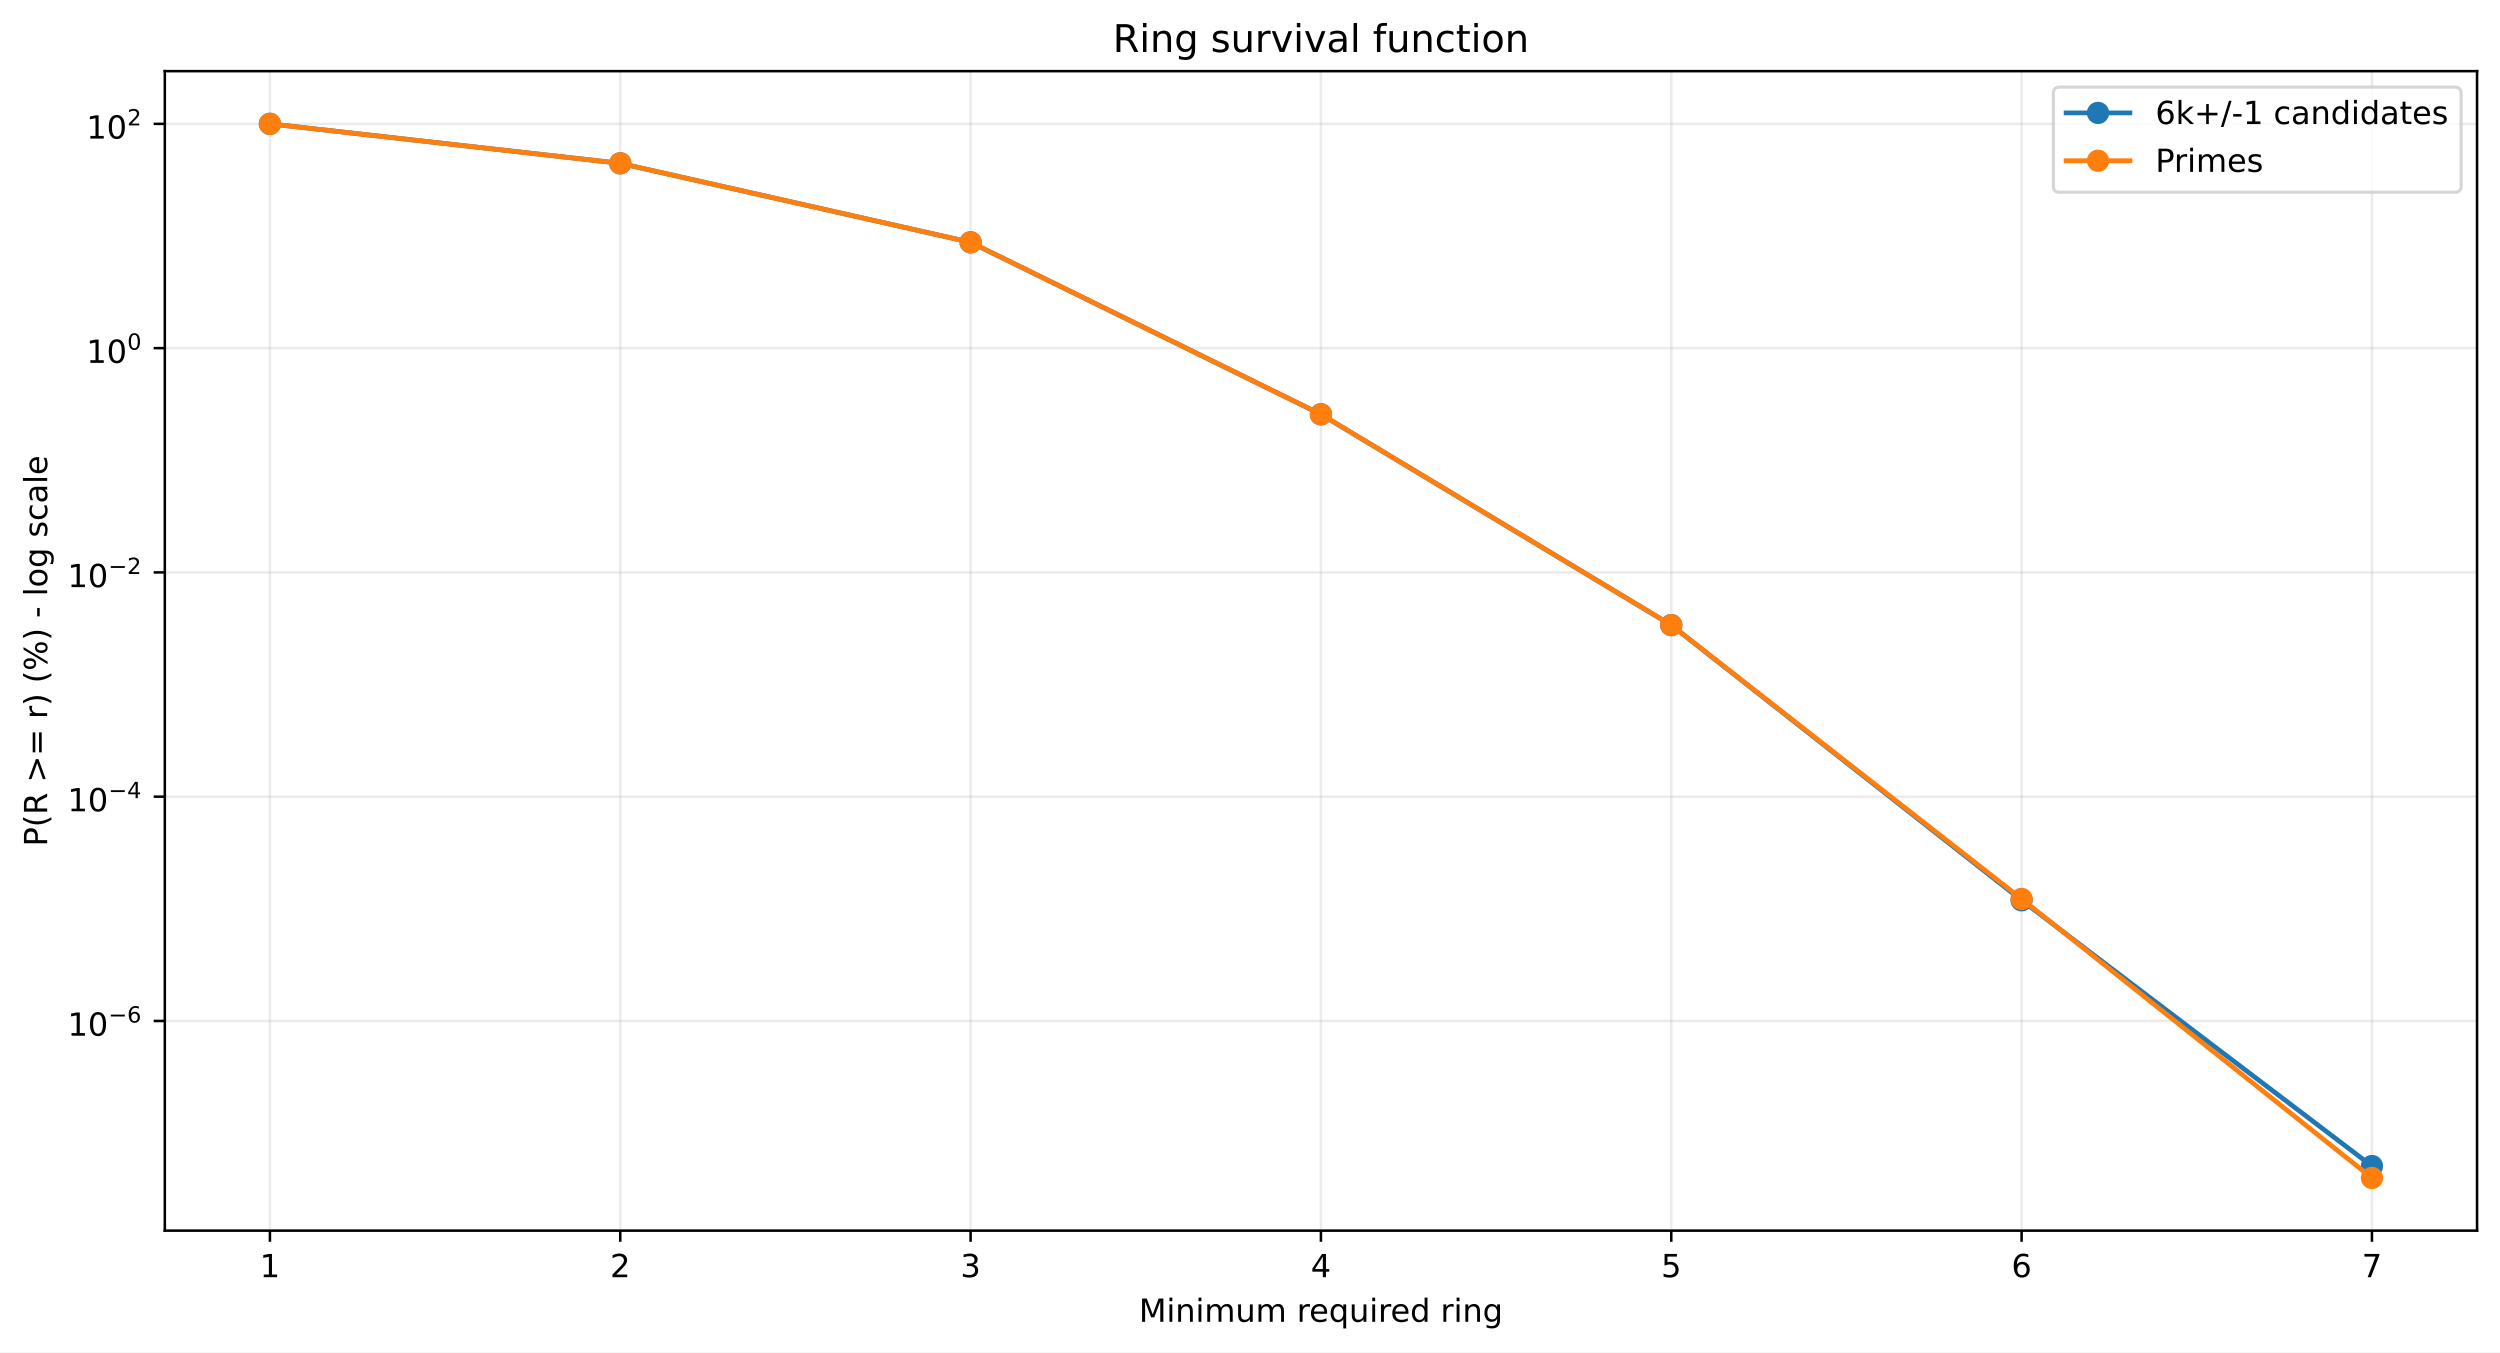
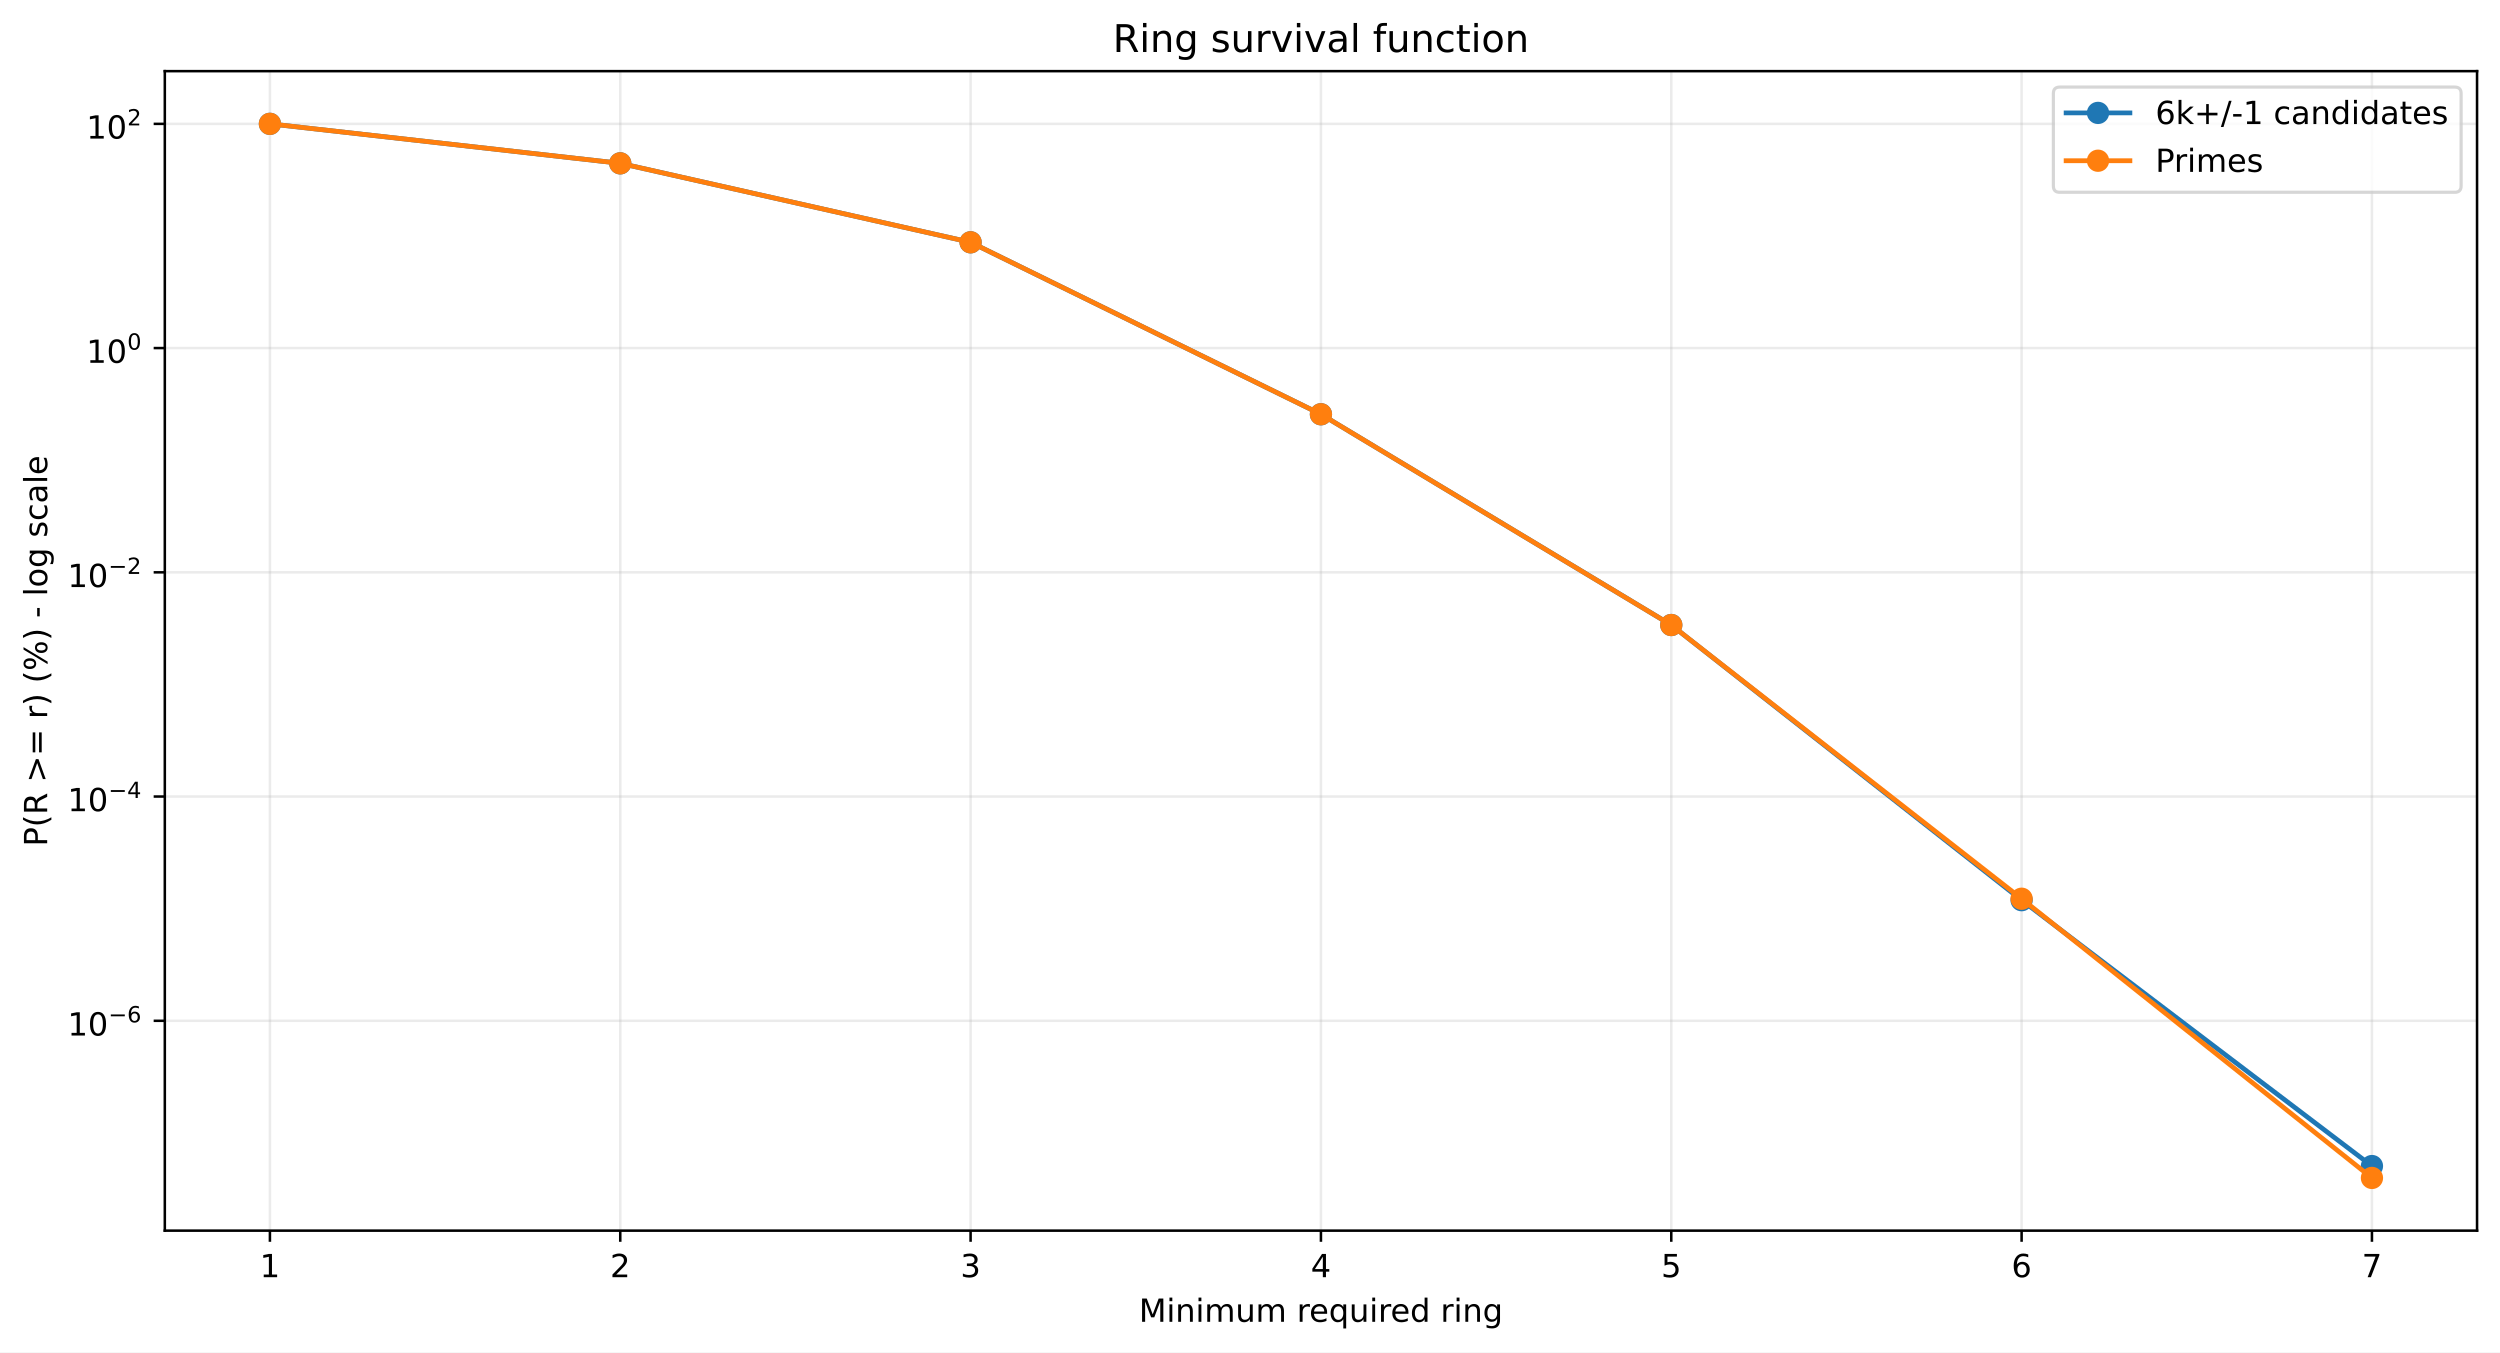
<svg xmlns="http://www.w3.org/2000/svg" xmlns:xlink="http://www.w3.org/1999/xlink" width="784.218pt" height="424.237pt" viewBox="0 0 784.218 424.237" version="1.1">
  <defs>
    <style type="text/css">*{stroke-linejoin: round; stroke-linecap: butt}</style>
  </defs>
  <g id="figure_1">
    <g id="patch_1">
      <path d="M 0 424.237  L 784.218 424.237  L 784.218 0  L 0 0  z " style="fill: #ffffff" />
    </g>
    <g id="axes_1">
      <g id="patch_2">
        <path d="M 51.701 386.036  L 777.018 386.036  L 777.018 22.318  L 51.701 22.318  z " style="fill: #ffffff" />
      </g>
      <g id="matplotlib.axis_1">
        <g id="xtick_1">
          <g id="line2d_1">
-             <path d="M 84.67 386.036  L 84.67 22.318  " clip-path="url(#pb87c932f4b)" style="fill: none; stroke: #b0b0b0; stroke-opacity: 0.25; stroke-width: 0.8; stroke-linecap: square" />
+             <path d="M 84.67 386.036  L 84.67 22.318  " clip-path="url(#p9a7260664f)" style="fill: none; stroke: #b0b0b0; stroke-opacity: 0.25; stroke-width: 0.8; stroke-linecap: square" />
          </g>
          <g id="line2d_2">
            <defs>
-               <path id="m9e18ef03e2" d="M 0 0  L 0 3.5  " style="stroke: #000000; stroke-width: 0.8" />
+               <path id="mde770dd357" d="M 0 0  L 0 3.5  " style="stroke: #000000; stroke-width: 0.8" />
            </defs>
            <g>
-               <use xlink:href="#m9e18ef03e2" x="84.67" y="386.036" style="stroke: #000000; stroke-width: 0.8" />
+               <use xlink:href="#mde770dd357" x="84.67" y="386.036" style="stroke: #000000; stroke-width: 0.8" />
            </g>
          </g>
          <g id="text_1">
            <g transform="translate(81.48852 400.6334) scale(0.1 -0.1)">
              <defs>
                <path id="DejaVuSans-14" d="M 794 531  L 1825 531  L 1825 4091  L 703 3866  L 703 4441  L 1819 4666  L 2450 4666  L 2450 531  L 3481 531  L 3481 0  L 794 0  L 794 531  z " transform="scale(0.015625)" />
              </defs>
              <use xlink:href="#DejaVuSans-14" />
            </g>
          </g>
        </g>
        <g id="xtick_2">
          <g id="line2d_3">
-             <path d="M 194.566 386.036  L 194.566 22.318  " clip-path="url(#pb87c932f4b)" style="fill: none; stroke: #b0b0b0; stroke-opacity: 0.25; stroke-width: 0.8; stroke-linecap: square" />
+             <path d="M 194.566 386.036  L 194.566 22.318  " clip-path="url(#p9a7260664f)" style="fill: none; stroke: #b0b0b0; stroke-opacity: 0.25; stroke-width: 0.8; stroke-linecap: square" />
          </g>
          <g id="line2d_4">
            <g>
-               <use xlink:href="#m9e18ef03e2" x="194.566" y="386.036" style="stroke: #000000; stroke-width: 0.8" />
+               <use xlink:href="#mde770dd357" x="194.566" y="386.036" style="stroke: #000000; stroke-width: 0.8" />
            </g>
          </g>
          <g id="text_2">
            <g transform="translate(191.3851 400.6334) scale(0.1 -0.1)">
              <defs>
                <path id="DejaVuSans-15" d="M 1228 531  L 3431 531  L 3431 0  L 469 0  L 469 531  Q 828 903 1448 1529  Q 2069 2156 2228 2338  Q 2531 2678 2651 2914  Q 2772 3150 2772 3378  Q 2772 3750 2511 3984  Q 2250 4219 1831 4219  Q 1534 4219 1204 4116  Q 875 4013 500 3803  L 500 4441  Q 881 4594 1212 4672  Q 1544 4750 1819 4750  Q 2544 4750 2975 4387  Q 3406 4025 3406 3419  Q 3406 3131 3298 2873  Q 3191 2616 2906 2266  Q 2828 2175 2409 1742  Q 1991 1309 1228 531  z " transform="scale(0.015625)" />
              </defs>
              <use xlink:href="#DejaVuSans-15" />
            </g>
          </g>
        </g>
        <g id="xtick_3">
          <g id="line2d_5">
-             <path d="M 304.463 386.036  L 304.463 22.318  " clip-path="url(#pb87c932f4b)" style="fill: none; stroke: #b0b0b0; stroke-opacity: 0.25; stroke-width: 0.8; stroke-linecap: square" />
+             <path d="M 304.463 386.036  L 304.463 22.318  " clip-path="url(#p9a7260664f)" style="fill: none; stroke: #b0b0b0; stroke-opacity: 0.25; stroke-width: 0.8; stroke-linecap: square" />
          </g>
          <g id="line2d_6">
            <g>
-               <use xlink:href="#m9e18ef03e2" x="304.463" y="386.036" style="stroke: #000000; stroke-width: 0.8" />
+               <use xlink:href="#mde770dd357" x="304.463" y="386.036" style="stroke: #000000; stroke-width: 0.8" />
            </g>
          </g>
          <g id="text_3">
            <g transform="translate(301.2817 400.6334) scale(0.1 -0.1)">
              <defs>
                <path id="DejaVuSans-16" d="M 2597 2516  Q 3050 2419 3304 2112  Q 3559 1806 3559 1356  Q 3559 666 3084 287  Q 2609 -91 1734 -91  Q 1441 -91 1130 -33  Q 819 25 488 141  L 488 750  Q 750 597 1062 519  Q 1375 441 1716 441  Q 2309 441 2620 675  Q 2931 909 2931 1356  Q 2931 1769 2642 2001  Q 2353 2234 1838 2234  L 1294 2234  L 1294 2753  L 1863 2753  Q 2328 2753 2575 2939  Q 2822 3125 2822 3475  Q 2822 3834 2567 4026  Q 2313 4219 1838 4219  Q 1578 4219 1281 4162  Q 984 4106 628 3988  L 628 4550  Q 988 4650 1302 4700  Q 1616 4750 1894 4750  Q 2613 4750 3031 4423  Q 3450 4097 3450 3541  Q 3450 3153 3228 2886  Q 3006 2619 2597 2516  z " transform="scale(0.015625)" />
              </defs>
              <use xlink:href="#DejaVuSans-16" />
            </g>
          </g>
        </g>
        <g id="xtick_4">
          <g id="line2d_7">
-             <path d="M 414.36 386.036  L 414.36 22.318  " clip-path="url(#pb87c932f4b)" style="fill: none; stroke: #b0b0b0; stroke-opacity: 0.25; stroke-width: 0.8; stroke-linecap: square" />
+             <path d="M 414.36 386.036  L 414.36 22.318  " clip-path="url(#p9a7260664f)" style="fill: none; stroke: #b0b0b0; stroke-opacity: 0.25; stroke-width: 0.8; stroke-linecap: square" />
          </g>
          <g id="line2d_8">
            <g>
-               <use xlink:href="#m9e18ef03e2" x="414.36" y="386.036" style="stroke: #000000; stroke-width: 0.8" />
+               <use xlink:href="#mde770dd357" x="414.36" y="386.036" style="stroke: #000000; stroke-width: 0.8" />
            </g>
          </g>
          <g id="text_4">
            <g transform="translate(411.1784 400.6334) scale(0.1 -0.1)">
              <defs>
                <path id="DejaVuSans-17" d="M 2419 4116  L 825 1625  L 2419 1625  L 2419 4116  z M 2253 4666  L 3047 4666  L 3047 1625  L 3713 1625  L 3713 1100  L 3047 1100  L 3047 0  L 2419 0  L 2419 1100  L 313 1100  L 313 1709  L 2253 4666  z " transform="scale(0.015625)" />
              </defs>
              <use xlink:href="#DejaVuSans-17" />
            </g>
          </g>
        </g>
        <g id="xtick_5">
          <g id="line2d_9">
-             <path d="M 524.256 386.036  L 524.256 22.318  " clip-path="url(#pb87c932f4b)" style="fill: none; stroke: #b0b0b0; stroke-opacity: 0.25; stroke-width: 0.8; stroke-linecap: square" />
+             <path d="M 524.256 386.036  L 524.256 22.318  " clip-path="url(#p9a7260664f)" style="fill: none; stroke: #b0b0b0; stroke-opacity: 0.25; stroke-width: 0.8; stroke-linecap: square" />
          </g>
          <g id="line2d_10">
            <g>
-               <use xlink:href="#m9e18ef03e2" x="524.256" y="386.036" style="stroke: #000000; stroke-width: 0.8" />
+               <use xlink:href="#mde770dd357" x="524.256" y="386.036" style="stroke: #000000; stroke-width: 0.8" />
            </g>
          </g>
          <g id="text_5">
            <g transform="translate(521.075 400.6334) scale(0.1 -0.1)">
              <defs>
                <path id="DejaVuSans-18" d="M 691 4666  L 3169 4666  L 3169 4134  L 1269 4134  L 1269 2991  Q 1406 3038 1543 3061  Q 1681 3084 1819 3084  Q 2600 3084 3056 2656  Q 3513 2228 3513 1497  Q 3513 744 3044 326  Q 2575 -91 1722 -91  Q 1428 -91 1123 -41  Q 819 9 494 109  L 494 744  Q 775 591 1075 516  Q 1375 441 1709 441  Q 2250 441 2565 725  Q 2881 1009 2881 1497  Q 2881 1984 2565 2268  Q 2250 2553 1709 2553  Q 1456 2553 1204 2497  Q 953 2441 691 2322  L 691 4666  z " transform="scale(0.015625)" />
              </defs>
              <use xlink:href="#DejaVuSans-18" />
            </g>
          </g>
        </g>
        <g id="xtick_6">
          <g id="line2d_11">
-             <path d="M 634.153 386.036  L 634.153 22.318  " clip-path="url(#pb87c932f4b)" style="fill: none; stroke: #b0b0b0; stroke-opacity: 0.25; stroke-width: 0.8; stroke-linecap: square" />
+             <path d="M 634.153 386.036  L 634.153 22.318  " clip-path="url(#p9a7260664f)" style="fill: none; stroke: #b0b0b0; stroke-opacity: 0.25; stroke-width: 0.8; stroke-linecap: square" />
          </g>
          <g id="line2d_12">
            <g>
-               <use xlink:href="#m9e18ef03e2" x="634.153" y="386.036" style="stroke: #000000; stroke-width: 0.8" />
+               <use xlink:href="#mde770dd357" x="634.153" y="386.036" style="stroke: #000000; stroke-width: 0.8" />
            </g>
          </g>
          <g id="text_6">
            <g transform="translate(630.9716 400.6334) scale(0.1 -0.1)">
              <defs>
                <path id="DejaVuSans-19" d="M 2113 2584  Q 1688 2584 1439 2293  Q 1191 2003 1191 1497  Q 1191 994 1439 701  Q 1688 409 2113 409  Q 2538 409 2786 701  Q 3034 994 3034 1497  Q 3034 2003 2786 2293  Q 2538 2584 2113 2584  z M 3366 4563  L 3366 3988  Q 3128 4100 2886 4159  Q 2644 4219 2406 4219  Q 1781 4219 1451 3797  Q 1122 3375 1075 2522  Q 1259 2794 1537 2939  Q 1816 3084 2150 3084  Q 2853 3084 3261 2657  Q 3669 2231 3669 1497  Q 3669 778 3244 343  Q 2819 -91 2113 -91  Q 1303 -91 875 529  Q 447 1150 447 2328  Q 447 3434 972 4092  Q 1497 4750 2381 4750  Q 2619 4750 2861 4703  Q 3103 4656 3366 4563  z " transform="scale(0.015625)" />
              </defs>
              <use xlink:href="#DejaVuSans-19" />
            </g>
          </g>
        </g>
        <g id="xtick_7">
          <g id="line2d_13">
-             <path d="M 744.049 386.036  L 744.049 22.318  " clip-path="url(#pb87c932f4b)" style="fill: none; stroke: #b0b0b0; stroke-opacity: 0.25; stroke-width: 0.8; stroke-linecap: square" />
+             <path d="M 744.049 386.036  L 744.049 22.318  " clip-path="url(#p9a7260664f)" style="fill: none; stroke: #b0b0b0; stroke-opacity: 0.25; stroke-width: 0.8; stroke-linecap: square" />
          </g>
          <g id="line2d_14">
            <g>
-               <use xlink:href="#m9e18ef03e2" x="744.049" y="386.036" style="stroke: #000000; stroke-width: 0.8" />
+               <use xlink:href="#mde770dd357" x="744.049" y="386.036" style="stroke: #000000; stroke-width: 0.8" />
            </g>
          </g>
          <g id="text_7">
            <g transform="translate(740.8682 400.6334) scale(0.1 -0.1)">
              <defs>
                <path id="DejaVuSans-1a" d="M 525 4666  L 3525 4666  L 3525 4397  L 1831 0  L 1172 0  L 2766 4134  L 525 4134  L 525 4666  z " transform="scale(0.015625)" />
              </defs>
              <use xlink:href="#DejaVuSans-1a" />
            </g>
          </g>
        </g>
        <g id="text_8">
          <g transform="translate(357.2737 414.6342) scale(0.1 -0.1)">
            <defs>
              <path id="DejaVuSans-30" d="M 628 4666  L 1569 4666  L 2759 1491  L 3956 4666  L 4897 4666  L 4897 0  L 4281 0  L 4281 4097  L 3078 897  L 2444 897  L 1241 4097  L 1241 0  L 628 0  L 628 4666  z " transform="scale(0.015625)" />
              <path id="DejaVuSans-4c" d="M 603 3500  L 1178 3500  L 1178 0  L 603 0  L 603 3500  z M 603 4863  L 1178 4863  L 1178 4134  L 603 4134  L 603 4863  z " transform="scale(0.015625)" />
              <path id="DejaVuSans-51" d="M 3513 2113  L 3513 0  L 2938 0  L 2938 2094  Q 2938 2591 2744 2837  Q 2550 3084 2163 3084  Q 1697 3084 1428 2787  Q 1159 2491 1159 1978  L 1159 0  L 581 0  L 581 3500  L 1159 3500  L 1159 2956  Q 1366 3272 1645 3428  Q 1925 3584 2291 3584  Q 2894 3584 3203 3211  Q 3513 2838 3513 2113  z " transform="scale(0.015625)" />
              <path id="DejaVuSans-50" d="M 3328 2828  Q 3544 3216 3844 3400  Q 4144 3584 4550 3584  Q 5097 3584 5394 3201  Q 5691 2819 5691 2113  L 5691 0  L 5113 0  L 5113 2094  Q 5113 2597 4934 2840  Q 4756 3084 4391 3084  Q 3944 3084 3684 2787  Q 3425 2491 3425 1978  L 3425 0  L 2847 0  L 2847 2094  Q 2847 2600 2669 2842  Q 2491 3084 2119 3084  Q 1678 3084 1418 2786  Q 1159 2488 1159 1978  L 1159 0  L 581 0  L 581 3500  L 1159 3500  L 1159 2956  Q 1356 3278 1631 3431  Q 1906 3584 2284 3584  Q 2666 3584 2933 3390  Q 3200 3197 3328 2828  z " transform="scale(0.015625)" />
              <path id="DejaVuSans-58" d="M 544 1381  L 544 3500  L 1119 3500  L 1119 1403  Q 1119 906 1312 657  Q 1506 409 1894 409  Q 2359 409 2629 706  Q 2900 1003 2900 1516  L 2900 3500  L 3475 3500  L 3475 0  L 2900 0  L 2900 538  Q 2691 219 2414 64  Q 2138 -91 1772 -91  Q 1169 -91 856 284  Q 544 659 544 1381  z M 1991 3584  L 1991 3584  z " transform="scale(0.015625)" />
              <path id="DejaVuSans-3" transform="scale(0.015625)" />
              <path id="DejaVuSans-55" d="M 2631 2963  Q 2534 3019 2420 3045  Q 2306 3072 2169 3072  Q 1681 3072 1420 2755  Q 1159 2438 1159 1844  L 1159 0  L 581 0  L 581 3500  L 1159 3500  L 1159 2956  Q 1341 3275 1631 3429  Q 1922 3584 2338 3584  Q 2397 3584 2469 3576  Q 2541 3569 2628 3553  L 2631 2963  z " transform="scale(0.015625)" />
              <path id="DejaVuSans-48" d="M 3597 1894  L 3597 1613  L 953 1613  Q 991 1019 1311 708  Q 1631 397 2203 397  Q 2534 397 2845 478  Q 3156 559 3463 722  L 3463 178  Q 3153 47 2828 -22  Q 2503 -91 2169 -91  Q 1331 -91 842 396  Q 353 884 353 1716  Q 353 2575 817 3079  Q 1281 3584 2069 3584  Q 2775 3584 3186 3129  Q 3597 2675 3597 1894  z M 3022 2063  Q 3016 2534 2758 2815  Q 2500 3097 2075 3097  Q 1594 3097 1305 2825  Q 1016 2553 972 2059  L 3022 2063  z " transform="scale(0.015625)" />
              <path id="DejaVuSans-54" d="M 947 1747  Q 947 1113 1208 752  Q 1469 391 1925 391  Q 2381 391 2643 752  Q 2906 1113 2906 1747  Q 2906 2381 2643 2742  Q 2381 3103 1925 3103  Q 1469 3103 1208 2742  Q 947 2381 947 1747  z M 2906 525  Q 2725 213 2448 61  Q 2172 -91 1784 -91  Q 1150 -91 751 415  Q 353 922 353 1747  Q 353 2572 751 3078  Q 1150 3584 1784 3584  Q 2172 3584 2448 3432  Q 2725 3281 2906 2969  L 2906 3500  L 3481 3500  L 3481 -1331  L 2906 -1331  L 2906 525  z " transform="scale(0.015625)" />
              <path id="DejaVuSans-47" d="M 2906 2969  L 2906 4863  L 3481 4863  L 3481 0  L 2906 0  L 2906 525  Q 2725 213 2448 61  Q 2172 -91 1784 -91  Q 1150 -91 751 415  Q 353 922 353 1747  Q 353 2572 751 3078  Q 1150 3584 1784 3584  Q 2172 3584 2448 3432  Q 2725 3281 2906 2969  z M 947 1747  Q 947 1113 1208 752  Q 1469 391 1925 391  Q 2381 391 2643 752  Q 2906 1113 2906 1747  Q 2906 2381 2643 2742  Q 2381 3103 1925 3103  Q 1469 3103 1208 2742  Q 947 2381 947 1747  z " transform="scale(0.015625)" />
              <path id="DejaVuSans-4a" d="M 2906 1791  Q 2906 2416 2648 2759  Q 2391 3103 1925 3103  Q 1463 3103 1205 2759  Q 947 2416 947 1791  Q 947 1169 1205 825  Q 1463 481 1925 481  Q 2391 481 2648 825  Q 2906 1169 2906 1791  z M 3481 434  Q 3481 -459 3084 -895  Q 2688 -1331 1869 -1331  Q 1566 -1331 1297 -1286  Q 1028 -1241 775 -1147  L 775 -588  Q 1028 -725 1275 -790  Q 1522 -856 1778 -856  Q 2344 -856 2625 -561  Q 2906 -266 2906 331  L 2906 616  Q 2728 306 2450 153  Q 2172 0 1784 0  Q 1141 0 747 490  Q 353 981 353 1791  Q 353 2603 747 3093  Q 1141 3584 1784 3584  Q 2172 3584 2450 3431  Q 2728 3278 2906 2969  L 2906 3500  L 3481 3500  L 3481 434  z " transform="scale(0.015625)" />
            </defs>
            <use xlink:href="#DejaVuSans-30" />
            <use xlink:href="#DejaVuSans-4c" transform="translate(86.28125 0)" />
            <use xlink:href="#DejaVuSans-51" transform="translate(114.0625 0)" />
            <use xlink:href="#DejaVuSans-4c" transform="translate(177.4375 0)" />
            <use xlink:href="#DejaVuSans-50" transform="translate(205.2188 0)" />
            <use xlink:href="#DejaVuSans-58" transform="translate(302.625 0)" />
            <use xlink:href="#DejaVuSans-50" transform="translate(366 0)" />
            <use xlink:href="#DejaVuSans-3" transform="translate(463.4062 0)" />
            <use xlink:href="#DejaVuSans-55" transform="translate(495.1875 0)" />
            <use xlink:href="#DejaVuSans-48" transform="translate(534.0938 0)" />
            <use xlink:href="#DejaVuSans-54" transform="translate(595.625 0)" />
            <use xlink:href="#DejaVuSans-58" transform="translate(659.1094 0)" />
            <use xlink:href="#DejaVuSans-4c" transform="translate(722.4844 0)" />
            <use xlink:href="#DejaVuSans-55" transform="translate(750.2656 0)" />
            <use xlink:href="#DejaVuSans-48" transform="translate(789.1719 0)" />
            <use xlink:href="#DejaVuSans-47" transform="translate(850.7031 0)" />
            <use xlink:href="#DejaVuSans-3" transform="translate(914.1875 0)" />
            <use xlink:href="#DejaVuSans-55" transform="translate(945.9688 0)" />
            <use xlink:href="#DejaVuSans-4c" transform="translate(987.0781 0)" />
            <use xlink:href="#DejaVuSans-51" transform="translate(1014.859 0)" />
            <use xlink:href="#DejaVuSans-4a" transform="translate(1078.234 0)" />
          </g>
        </g>
      </g>
      <g id="matplotlib.axis_2">
        <g id="ytick_1">
          <g id="line2d_15">
-             <path d="M 51.701 320.264  L 777.018 320.264  " clip-path="url(#pb87c932f4b)" style="fill: none; stroke: #b0b0b0; stroke-opacity: 0.25; stroke-width: 0.8; stroke-linecap: square" />
+             <path d="M 51.701 320.209  L 777.018 320.209  " clip-path="url(#p9a7260664f)" style="fill: none; stroke: #b0b0b0; stroke-opacity: 0.25; stroke-width: 0.8; stroke-linecap: square" />
          </g>
          <g id="line2d_16">
            <defs>
-               <path id="mab2c5bda57" d="M 0 0  L -3.5 0  " style="stroke: #000000; stroke-width: 0.8" />
+               <path id="me1b9d29e99" d="M 0 0  L -3.5 0  " style="stroke: #000000; stroke-width: 0.8" />
            </defs>
            <g>
-               <use xlink:href="#mab2c5bda57" x="51.701" y="320.264" style="stroke: #000000; stroke-width: 0.8" />
+               <use xlink:href="#me1b9d29e99" x="51.701" y="320.209" style="stroke: #000000; stroke-width: 0.8" />
            </g>
          </g>
          <g id="text_9">
-             <g transform="translate(21.20078 324.9639) scale(0.1 -0.1)">
+             <g transform="translate(21.20078 324.9092) scale(0.1 -0.1)">
              <defs>
                <path id="DejaVuSans-13" d="M 2034 4250  Q 1547 4250 1301 3770  Q 1056 3291 1056 2328  Q 1056 1369 1301 889  Q 1547 409 2034 409  Q 2525 409 2770 889  Q 3016 1369 3016 2328  Q 3016 3291 2770 3770  Q 2525 4250 2034 4250  z M 2034 4750  Q 2819 4750 3233 4129  Q 3647 3509 3647 2328  Q 3647 1150 3233 529  Q 2819 -91 2034 -91  Q 1250 -91 836 529  Q 422 1150 422 2328  Q 422 3509 836 4129  Q 1250 4750 2034 4750  z " transform="scale(0.015625)" />
                <path id="DejaVuSans-c9c" d="M 678 2272  L 4684 2272  L 4684 1741  L 678 1741  L 678 2272  z " transform="scale(0.015625)" />
              </defs>
              <use xlink:href="#DejaVuSans-14" transform="translate(0 0.746875)" />
              <use xlink:href="#DejaVuSans-13" transform="translate(63.62305 0.746875)" />
              <use xlink:href="#DejaVuSans-c9c" transform="translate(128.2031 42.04688) scale(0.7)" />
              <use xlink:href="#DejaVuSans-19" transform="translate(186.8555 42.04688) scale(0.7)" />
            </g>
          </g>
        </g>
        <g id="ytick_2">
          <g id="line2d_17">
-             <path d="M 51.701 249.911  L 777.018 249.911  " clip-path="url(#pb87c932f4b)" style="fill: none; stroke: #b0b0b0; stroke-opacity: 0.25; stroke-width: 0.8; stroke-linecap: square" />
+             <path d="M 51.701 249.87  L 777.018 249.87  " clip-path="url(#p9a7260664f)" style="fill: none; stroke: #b0b0b0; stroke-opacity: 0.25; stroke-width: 0.8; stroke-linecap: square" />
          </g>
          <g id="line2d_18">
            <g>
-               <use xlink:href="#mab2c5bda57" x="51.701" y="249.911" style="stroke: #000000; stroke-width: 0.8" />
+               <use xlink:href="#me1b9d29e99" x="51.701" y="249.87" style="stroke: #000000; stroke-width: 0.8" />
            </g>
          </g>
          <g id="text_10">
-             <g transform="translate(21.20078 254.5606) scale(0.1 -0.1)">
+             <g transform="translate(21.20078 254.5196) scale(0.1 -0.1)">
              <use xlink:href="#DejaVuSans-14" transform="translate(0 0.665625)" />
              <use xlink:href="#DejaVuSans-13" transform="translate(63.62305 0.665625)" />
              <use xlink:href="#DejaVuSans-c9c" transform="translate(128.2031 41.96563) scale(0.7)" />
              <use xlink:href="#DejaVuSans-17" transform="translate(186.8555 41.96563) scale(0.7)" />
            </g>
          </g>
        </g>
        <g id="ytick_3">
          <g id="line2d_19">
-             <path d="M 51.701 179.557  L 777.018 179.557  " clip-path="url(#pb87c932f4b)" style="fill: none; stroke: #b0b0b0; stroke-opacity: 0.25; stroke-width: 0.8; stroke-linecap: square" />
+             <path d="M 51.701 179.53  L 777.018 179.53  " clip-path="url(#p9a7260664f)" style="fill: none; stroke: #b0b0b0; stroke-opacity: 0.25; stroke-width: 0.8; stroke-linecap: square" />
          </g>
          <g id="line2d_20">
            <g>
-               <use xlink:href="#mab2c5bda57" x="51.701" y="179.557" style="stroke: #000000; stroke-width: 0.8" />
+               <use xlink:href="#me1b9d29e99" x="51.701" y="179.53" style="stroke: #000000; stroke-width: 0.8" />
            </g>
          </g>
          <g id="text_11">
-             <g transform="translate(21.20078 184.2573) scale(0.1 -0.1)">
+             <g transform="translate(21.20078 184.23) scale(0.1 -0.1)">
              <use xlink:href="#DejaVuSans-14" transform="translate(0 0.746875)" />
              <use xlink:href="#DejaVuSans-13" transform="translate(63.62305 0.746875)" />
              <use xlink:href="#DejaVuSans-c9c" transform="translate(128.2031 42.04688) scale(0.7)" />
              <use xlink:href="#DejaVuSans-15" transform="translate(186.8555 42.04688) scale(0.7)" />
            </g>
          </g>
        </g>
        <g id="ytick_4">
          <g id="line2d_21">
-             <path d="M 51.701 109.204  L 777.018 109.204  " clip-path="url(#pb87c932f4b)" style="fill: none; stroke: #b0b0b0; stroke-opacity: 0.25; stroke-width: 0.8; stroke-linecap: square" />
+             <path d="M 51.701 109.19  L 777.018 109.19  " clip-path="url(#p9a7260664f)" style="fill: none; stroke: #b0b0b0; stroke-opacity: 0.25; stroke-width: 0.8; stroke-linecap: square" />
          </g>
          <g id="line2d_22">
            <g>
-               <use xlink:href="#mab2c5bda57" x="51.701" y="109.204" style="stroke: #000000; stroke-width: 0.8" />
+               <use xlink:href="#me1b9d29e99" x="51.701" y="109.19" style="stroke: #000000; stroke-width: 0.8" />
            </g>
          </g>
          <g id="text_12">
-             <g transform="translate(27.10078 113.904) scale(0.1 -0.1)">
+             <g transform="translate(27.10078 113.8904) scale(0.1 -0.1)">
              <use xlink:href="#DejaVuSans-14" transform="translate(0 0.746875)" />
              <use xlink:href="#DejaVuSans-13" transform="translate(63.62305 0.746875)" />
              <use xlink:href="#DejaVuSans-13" transform="translate(128.2031 42.04688) scale(0.7)" />
            </g>
          </g>
        </g>
        <g id="ytick_5">
          <g id="line2d_23">
-             <path d="M 51.701 38.851  L 777.018 38.851  " clip-path="url(#pb87c932f4b)" style="fill: none; stroke: #b0b0b0; stroke-opacity: 0.25; stroke-width: 0.8; stroke-linecap: square" />
+             <path d="M 51.701 38.851  L 777.018 38.851  " clip-path="url(#p9a7260664f)" style="fill: none; stroke: #b0b0b0; stroke-opacity: 0.25; stroke-width: 0.8; stroke-linecap: square" />
          </g>
          <g id="line2d_24">
            <g>
-               <use xlink:href="#mab2c5bda57" x="51.701" y="38.851" style="stroke: #000000; stroke-width: 0.8" />
+               <use xlink:href="#me1b9d29e99" x="51.701" y="38.851" style="stroke: #000000; stroke-width: 0.8" />
            </g>
          </g>
          <g id="text_13">
            <g transform="translate(27.10078 43.55075) scale(0.1 -0.1)">
              <use xlink:href="#DejaVuSans-14" transform="translate(0 0.746875)" />
              <use xlink:href="#DejaVuSans-13" transform="translate(63.62305 0.746875)" />
              <use xlink:href="#DejaVuSans-15" transform="translate(128.2031 42.04688) scale(0.7)" />
            </g>
          </g>
        </g>
        <g id="text_14">
          <g transform="translate(14.79844 265.4996) rotate(-90) scale(0.1 -0.1)">
            <defs>
              <path id="DejaVuSans-33" d="M 1259 4147  L 1259 2394  L 2053 2394  Q 2494 2394 2734 2622  Q 2975 2850 2975 3272  Q 2975 3691 2734 3919  Q 2494 4147 2053 4147  L 1259 4147  z M 628 4666  L 2053 4666  Q 2838 4666 3239 4311  Q 3641 3956 3641 3272  Q 3641 2581 3239 2228  Q 2838 1875 2053 1875  L 1259 1875  L 1259 0  L 628 0  L 628 4666  z " transform="scale(0.015625)" />
              <path id="DejaVuSans-b" d="M 1984 4856  Q 1566 4138 1362 3434  Q 1159 2731 1159 2009  Q 1159 1288 1364 580  Q 1569 -128 1984 -844  L 1484 -844  Q 1016 -109 783 600  Q 550 1309 550 2009  Q 550 2706 781 3412  Q 1013 4119 1484 4856  L 1984 4856  z " transform="scale(0.015625)" />
              <path id="DejaVuSans-35" d="M 2841 2188  Q 3044 2119 3236 1894  Q 3428 1669 3622 1275  L 4263 0  L 3584 0  L 2988 1197  Q 2756 1666 2539 1819  Q 2322 1972 1947 1972  L 1259 1972  L 1259 0  L 628 0  L 628 4666  L 2053 4666  Q 2853 4666 3247 4331  Q 3641 3997 3641 3322  Q 3641 2881 3436 2590  Q 3231 2300 2841 2188  z M 1259 4147  L 1259 2491  L 2053 2491  Q 2509 2491 2742 2702  Q 2975 2913 2975 3322  Q 2975 3731 2742 3939  Q 2509 4147 2053 4147  L 1259 4147  z " transform="scale(0.015625)" />
              <path id="DejaVuSans-21" d="M 678 3150  L 678 3719  L 4684 2266  L 4684 1747  L 678 294  L 678 863  L 3897 2003  L 678 3150  z " transform="scale(0.015625)" />
              <path id="DejaVuSans-20" d="M 678 2906  L 4684 2906  L 4684 2381  L 678 2381  L 678 2906  z M 678 1631  L 4684 1631  L 4684 1100  L 678 1100  L 678 1631  z " transform="scale(0.015625)" />
              <path id="DejaVuSans-c" d="M 513 4856  L 1013 4856  Q 1481 4119 1714 3412  Q 1947 2706 1947 2009  Q 1947 1309 1714 600  Q 1481 -109 1013 -844  L 513 -844  Q 928 -128 1133 580  Q 1338 1288 1338 2009  Q 1338 2731 1133 3434  Q 928 4138 513 4856  z " transform="scale(0.015625)" />
              <path id="DejaVuSans-8" d="M 4653 2053  Q 4381 2053 4226 1822  Q 4072 1591 4072 1178  Q 4072 772 4226 539  Q 4381 306 4653 306  Q 4919 306 5073 539  Q 5228 772 5228 1178  Q 5228 1588 5073 1820  Q 4919 2053 4653 2053  z M 4653 2450  Q 5147 2450 5437 2106  Q 5728 1763 5728 1178  Q 5728 594 5436 251  Q 5144 -91 4653 -91  Q 4153 -91 3862 251  Q 3572 594 3572 1178  Q 3572 1766 3864 2108  Q 4156 2450 4653 2450  z M 1428 4353  Q 1159 4353 1004 4120  Q 850 3888 850 3481  Q 850 3069 1003 2837  Q 1156 2606 1428 2606  Q 1700 2606 1854 2837  Q 2009 3069 2009 3481  Q 2009 3884 1853 4118  Q 1697 4353 1428 4353  z M 4250 4750  L 4750 4750  L 1831 -91  L 1331 -91  L 4250 4750  z M 1428 4750  Q 1922 4750 2215 4408  Q 2509 4066 2509 3481  Q 2509 2891 2217 2550  Q 1925 2209 1428 2209  Q 931 2209 642 2551  Q 353 2894 353 3481  Q 353 4063 643 4406  Q 934 4750 1428 4750  z " transform="scale(0.015625)" />
              <path id="DejaVuSans-10" d="M 313 2009  L 1997 2009  L 1997 1497  L 313 1497  L 313 2009  z " transform="scale(0.015625)" />
              <path id="DejaVuSans-4f" d="M 603 4863  L 1178 4863  L 1178 0  L 603 0  L 603 4863  z " transform="scale(0.015625)" />
              <path id="DejaVuSans-52" d="M 1959 3097  Q 1497 3097 1228 2736  Q 959 2375 959 1747  Q 959 1119 1226 758  Q 1494 397 1959 397  Q 2419 397 2687 759  Q 2956 1122 2956 1747  Q 2956 2369 2687 2733  Q 2419 3097 1959 3097  z M 1959 3584  Q 2709 3584 3137 3096  Q 3566 2609 3566 1747  Q 3566 888 3137 398  Q 2709 -91 1959 -91  Q 1206 -91 779 398  Q 353 888 353 1747  Q 353 2609 779 3096  Q 1206 3584 1959 3584  z " transform="scale(0.015625)" />
              <path id="DejaVuSans-56" d="M 2834 3397  L 2834 2853  Q 2591 2978 2328 3040  Q 2066 3103 1784 3103  Q 1356 3103 1142 2972  Q 928 2841 928 2578  Q 928 2378 1081 2264  Q 1234 2150 1697 2047  L 1894 2003  Q 2506 1872 2764 1633  Q 3022 1394 3022 966  Q 3022 478 2636 193  Q 2250 -91 1575 -91  Q 1294 -91 989 -36  Q 684 19 347 128  L 347 722  Q 666 556 975 473  Q 1284 391 1588 391  Q 1994 391 2212 530  Q 2431 669 2431 922  Q 2431 1156 2273 1281  Q 2116 1406 1581 1522  L 1381 1569  Q 847 1681 609 1914  Q 372 2147 372 2553  Q 372 3047 722 3315  Q 1072 3584 1716 3584  Q 2034 3584 2315 3537  Q 2597 3491 2834 3397  z " transform="scale(0.015625)" />
              <path id="DejaVuSans-46" d="M 3122 3366  L 3122 2828  Q 2878 2963 2633 3030  Q 2388 3097 2138 3097  Q 1578 3097 1268 2742  Q 959 2388 959 1747  Q 959 1106 1268 751  Q 1578 397 2138 397  Q 2388 397 2633 464  Q 2878 531 3122 666  L 3122 134  Q 2881 22 2623 -34  Q 2366 -91 2075 -91  Q 1284 -91 818 406  Q 353 903 353 1747  Q 353 2603 823 3093  Q 1294 3584 2113 3584  Q 2378 3584 2631 3529  Q 2884 3475 3122 3366  z " transform="scale(0.015625)" />
              <path id="DejaVuSans-44" d="M 2194 1759  Q 1497 1759 1228 1600  Q 959 1441 959 1056  Q 959 750 1161 570  Q 1363 391 1709 391  Q 2188 391 2477 730  Q 2766 1069 2766 1631  L 2766 1759  L 2194 1759  z M 3341 1997  L 3341 0  L 2766 0  L 2766 531  Q 2569 213 2275 61  Q 1981 -91 1556 -91  Q 1019 -91 701 211  Q 384 513 384 1019  Q 384 1609 779 1909  Q 1175 2209 1959 2209  L 2766 2209  L 2766 2266  Q 2766 2663 2505 2880  Q 2244 3097 1772 3097  Q 1472 3097 1187 3025  Q 903 2953 641 2809  L 641 3341  Q 956 3463 1253 3523  Q 1550 3584 1831 3584  Q 2591 3584 2966 3190  Q 3341 2797 3341 1997  z " transform="scale(0.015625)" />
            </defs>
            <use xlink:href="#DejaVuSans-33" />
            <use xlink:href="#DejaVuSans-b" transform="translate(60.29688 0)" />
            <use xlink:href="#DejaVuSans-35" transform="translate(99.3125 0)" />
            <use xlink:href="#DejaVuSans-3" transform="translate(168.7969 0)" />
            <use xlink:href="#DejaVuSans-21" transform="translate(200.5781 0)" />
            <use xlink:href="#DejaVuSans-20" transform="translate(284.375 0)" />
            <use xlink:href="#DejaVuSans-3" transform="translate(368.1719 0)" />
            <use xlink:href="#DejaVuSans-55" transform="translate(399.9531 0)" />
            <use xlink:href="#DejaVuSans-c" transform="translate(441.0625 0)" />
            <use xlink:href="#DejaVuSans-3" transform="translate(480.0781 0)" />
            <use xlink:href="#DejaVuSans-b" transform="translate(511.8594 0)" />
            <use xlink:href="#DejaVuSans-8" transform="translate(550.875 0)" />
            <use xlink:href="#DejaVuSans-c" transform="translate(645.8906 0)" />
            <use xlink:href="#DejaVuSans-3" transform="translate(684.9062 0)" />
            <use xlink:href="#DejaVuSans-10" transform="translate(716.6875 0)" />
            <use xlink:href="#DejaVuSans-3" transform="translate(752.7656 0)" />
            <use xlink:href="#DejaVuSans-4f" transform="translate(784.5469 0)" />
            <use xlink:href="#DejaVuSans-52" transform="translate(812.3281 0)" />
            <use xlink:href="#DejaVuSans-4a" transform="translate(873.5156 0)" />
            <use xlink:href="#DejaVuSans-3" transform="translate(937 0)" />
            <use xlink:href="#DejaVuSans-56" transform="translate(968.7812 0)" />
            <use xlink:href="#DejaVuSans-46" transform="translate(1020.875 0)" />
            <use xlink:href="#DejaVuSans-44" transform="translate(1075.859 0)" />
            <use xlink:href="#DejaVuSans-4f" transform="translate(1137.141 0)" />
            <use xlink:href="#DejaVuSans-48" transform="translate(1164.922 0)" />
          </g>
        </g>
      </g>
      <g id="line2d_25">
-         <path d="M 84.67 38.851  L 194.566 51.239  L 304.463 76.016  L 414.36 129.966  L 524.256 196.088  L 634.153 282.407  L 744.049 365.776  " clip-path="url(#pb87c932f4b)" style="fill: none; stroke: #1f77b4; stroke-width: 1.5; stroke-linecap: square" />
+         <path d="M 84.67 38.851  L 194.566 51.237  L 304.463 76.009  L 414.36 129.948  L 524.256 196.058  L 634.153 282.373  L 744.049 365.777  " clip-path="url(#p9a7260664f)" style="fill: none; stroke: #1f77b4; stroke-width: 1.5; stroke-linecap: square" />
        <defs>
-           <path id="m8e8663367c" d="M 0 3  C 0.796 3 1.559 2.684 2.121 2.121  C 2.684 1.559 3 0.796 3 0  C 3 -0.796 2.684 -1.559 2.121 -2.121  C 1.559 -2.684 0.796 -3 0 -3  C -0.796 -3 -1.559 -2.684 -2.121 -2.121  C -2.684 -1.559 -3 -0.796 -3 0  C -3 0.796 -2.684 1.559 -2.121 2.121  C -1.559 2.684 -0.796 3 0 3  z " style="stroke: #1f77b4" />
+           <path id="m2bafddc965" d="M 0 3  C 0.796 3 1.559 2.684 2.121 2.121  C 2.684 1.559 3 0.796 3 0  C 3 -0.796 2.684 -1.559 2.121 -2.121  C 1.559 -2.684 0.796 -3 0 -3  C -0.796 -3 -1.559 -2.684 -2.121 -2.121  C -2.684 -1.559 -3 -0.796 -3 0  C -3 0.796 -2.684 1.559 -2.121 2.121  C -1.559 2.684 -0.796 3 0 3  z " style="stroke: #1f77b4" />
        </defs>
-         <g clip-path="url(#pb87c932f4b)">
-           <use xlink:href="#m8e8663367c" x="84.67" y="38.851" style="fill: #1f77b4; stroke: #1f77b4" />
-           <use xlink:href="#m8e8663367c" x="194.566" y="51.239" style="fill: #1f77b4; stroke: #1f77b4" />
-           <use xlink:href="#m8e8663367c" x="304.463" y="76.016" style="fill: #1f77b4; stroke: #1f77b4" />
-           <use xlink:href="#m8e8663367c" x="414.36" y="129.966" style="fill: #1f77b4; stroke: #1f77b4" />
-           <use xlink:href="#m8e8663367c" x="524.256" y="196.088" style="fill: #1f77b4; stroke: #1f77b4" />
-           <use xlink:href="#m8e8663367c" x="634.153" y="282.407" style="fill: #1f77b4; stroke: #1f77b4" />
-           <use xlink:href="#m8e8663367c" x="744.049" y="365.776" style="fill: #1f77b4; stroke: #1f77b4" />
+         <g clip-path="url(#p9a7260664f)">
+           <use xlink:href="#m2bafddc965" x="84.67" y="38.851" style="fill: #1f77b4; stroke: #1f77b4" />
+           <use xlink:href="#m2bafddc965" x="194.566" y="51.237" style="fill: #1f77b4; stroke: #1f77b4" />
+           <use xlink:href="#m2bafddc965" x="304.463" y="76.009" style="fill: #1f77b4; stroke: #1f77b4" />
+           <use xlink:href="#m2bafddc965" x="414.36" y="129.948" style="fill: #1f77b4; stroke: #1f77b4" />
+           <use xlink:href="#m2bafddc965" x="524.256" y="196.058" style="fill: #1f77b4; stroke: #1f77b4" />
+           <use xlink:href="#m2bafddc965" x="634.153" y="282.373" style="fill: #1f77b4; stroke: #1f77b4" />
+           <use xlink:href="#m2bafddc965" x="744.049" y="365.777" style="fill: #1f77b4; stroke: #1f77b4" />
        </g>
      </g>
      <g id="line2d_26">
-         <path d="M 84.67 38.851  L 194.566 51.239  L 304.463 76.017  L 414.36 129.966  L 524.256 196.096  L 634.153 281.972  L 744.049 369.503  " clip-path="url(#pb87c932f4b)" style="fill: none; stroke: #ff7f0e; stroke-width: 1.5; stroke-linecap: square" />
+         <path d="M 84.67 38.851  L 194.566 51.237  L 304.463 76.009  L 414.36 129.949  L 524.256 196.065  L 634.153 281.922  L 744.049 369.503  " clip-path="url(#p9a7260664f)" style="fill: none; stroke: #ff7f0e; stroke-width: 1.5; stroke-linecap: square" />
        <defs>
-           <path id="m42ee8f9917" d="M 0 3  C 0.796 3 1.559 2.684 2.121 2.121  C 2.684 1.559 3 0.796 3 0  C 3 -0.796 2.684 -1.559 2.121 -2.121  C 1.559 -2.684 0.796 -3 0 -3  C -0.796 -3 -1.559 -2.684 -2.121 -2.121  C -2.684 -1.559 -3 -0.796 -3 0  C -3 0.796 -2.684 1.559 -2.121 2.121  C -1.559 2.684 -0.796 3 0 3  z " style="stroke: #ff7f0e" />
+           <path id="mc133e65a16" d="M 0 3  C 0.796 3 1.559 2.684 2.121 2.121  C 2.684 1.559 3 0.796 3 0  C 3 -0.796 2.684 -1.559 2.121 -2.121  C 1.559 -2.684 0.796 -3 0 -3  C -0.796 -3 -1.559 -2.684 -2.121 -2.121  C -2.684 -1.559 -3 -0.796 -3 0  C -3 0.796 -2.684 1.559 -2.121 2.121  C -1.559 2.684 -0.796 3 0 3  z " style="stroke: #ff7f0e" />
        </defs>
-         <g clip-path="url(#pb87c932f4b)">
-           <use xlink:href="#m42ee8f9917" x="84.67" y="38.851" style="fill: #ff7f0e; stroke: #ff7f0e" />
-           <use xlink:href="#m42ee8f9917" x="194.566" y="51.239" style="fill: #ff7f0e; stroke: #ff7f0e" />
-           <use xlink:href="#m42ee8f9917" x="304.463" y="76.017" style="fill: #ff7f0e; stroke: #ff7f0e" />
-           <use xlink:href="#m42ee8f9917" x="414.36" y="129.966" style="fill: #ff7f0e; stroke: #ff7f0e" />
-           <use xlink:href="#m42ee8f9917" x="524.256" y="196.096" style="fill: #ff7f0e; stroke: #ff7f0e" />
-           <use xlink:href="#m42ee8f9917" x="634.153" y="281.972" style="fill: #ff7f0e; stroke: #ff7f0e" />
-           <use xlink:href="#m42ee8f9917" x="744.049" y="369.503" style="fill: #ff7f0e; stroke: #ff7f0e" />
+         <g clip-path="url(#p9a7260664f)">
+           <use xlink:href="#mc133e65a16" x="84.67" y="38.851" style="fill: #ff7f0e; stroke: #ff7f0e" />
+           <use xlink:href="#mc133e65a16" x="194.566" y="51.237" style="fill: #ff7f0e; stroke: #ff7f0e" />
+           <use xlink:href="#mc133e65a16" x="304.463" y="76.009" style="fill: #ff7f0e; stroke: #ff7f0e" />
+           <use xlink:href="#mc133e65a16" x="414.36" y="129.949" style="fill: #ff7f0e; stroke: #ff7f0e" />
+           <use xlink:href="#mc133e65a16" x="524.256" y="196.065" style="fill: #ff7f0e; stroke: #ff7f0e" />
+           <use xlink:href="#mc133e65a16" x="634.153" y="281.922" style="fill: #ff7f0e; stroke: #ff7f0e" />
+           <use xlink:href="#mc133e65a16" x="744.049" y="369.503" style="fill: #ff7f0e; stroke: #ff7f0e" />
        </g>
      </g>
      <g id="patch_3">
        <path d="M 51.701 386.036  L 51.701 22.318  " style="fill: none; stroke: #000000; stroke-width: 0.8; stroke-linejoin: miter; stroke-linecap: square" />
      </g>
      <g id="patch_4">
        <path d="M 777.018 386.036  L 777.018 22.318  " style="fill: none; stroke: #000000; stroke-width: 0.8; stroke-linejoin: miter; stroke-linecap: square" />
      </g>
      <g id="patch_5">
        <path d="M 51.701 386.036  L 777.018 386.036  " style="fill: none; stroke: #000000; stroke-width: 0.8; stroke-linejoin: miter; stroke-linecap: square" />
      </g>
      <g id="patch_6">
        <path d="M 51.701 22.318  L 777.018 22.318  " style="fill: none; stroke: #000000; stroke-width: 0.8; stroke-linejoin: miter; stroke-linecap: square" />
      </g>
      <g id="text_15">
        <g transform="translate(349.0815 16.31812) scale(0.12 -0.12)">
          <defs>
            <path id="DejaVuSans-59" d="M 191 3500  L 800 3500  L 1894 563  L 2988 3500  L 3597 3500  L 2284 0  L 1503 0  L 191 3500  z " transform="scale(0.015625)" />
            <path id="DejaVuSans-49" d="M 2375 4863  L 2375 4384  L 1825 4384  Q 1516 4384 1395 4259  Q 1275 4134 1275 3809  L 1275 3500  L 2222 3500  L 2222 3053  L 1275 3053  L 1275 0  L 697 0  L 697 3053  L 147 3053  L 147 3500  L 697 3500  L 697 3744  Q 697 4328 969 4595  Q 1241 4863 1831 4863  L 2375 4863  z " transform="scale(0.015625)" />
            <path id="DejaVuSans-57" d="M 1172 4494  L 1172 3500  L 2356 3500  L 2356 3053  L 1172 3053  L 1172 1153  Q 1172 725 1289 603  Q 1406 481 1766 481  L 2356 481  L 2356 0  L 1766 0  Q 1100 0 847 248  Q 594 497 594 1153  L 594 3053  L 172 3053  L 172 3500  L 594 3500  L 594 4494  L 1172 4494  z " transform="scale(0.015625)" />
          </defs>
          <use xlink:href="#DejaVuSans-35" />
          <use xlink:href="#DejaVuSans-4c" transform="translate(69.48438 0)" />
          <use xlink:href="#DejaVuSans-51" transform="translate(97.26562 0)" />
          <use xlink:href="#DejaVuSans-4a" transform="translate(160.6406 0)" />
          <use xlink:href="#DejaVuSans-3" transform="translate(224.125 0)" />
          <use xlink:href="#DejaVuSans-56" transform="translate(255.9062 0)" />
          <use xlink:href="#DejaVuSans-58" transform="translate(308 0)" />
          <use xlink:href="#DejaVuSans-55" transform="translate(371.375 0)" />
          <use xlink:href="#DejaVuSans-59" transform="translate(412.4844 0)" />
          <use xlink:href="#DejaVuSans-4c" transform="translate(471.6719 0)" />
          <use xlink:href="#DejaVuSans-59" transform="translate(499.4531 0)" />
          <use xlink:href="#DejaVuSans-44" transform="translate(558.6406 0)" />
          <use xlink:href="#DejaVuSans-4f" transform="translate(619.9219 0)" />
          <use xlink:href="#DejaVuSans-3" transform="translate(647.7031 0)" />
          <use xlink:href="#DejaVuSans-49" transform="translate(679.4844 0)" />
          <use xlink:href="#DejaVuSans-58" transform="translate(714.6875 0)" />
          <use xlink:href="#DejaVuSans-51" transform="translate(778.0625 0)" />
          <use xlink:href="#DejaVuSans-46" transform="translate(841.4375 0)" />
          <use xlink:href="#DejaVuSans-57" transform="translate(896.4219 0)" />
          <use xlink:href="#DejaVuSans-4c" transform="translate(935.625 0)" />
          <use xlink:href="#DejaVuSans-52" transform="translate(963.4062 0)" />
          <use xlink:href="#DejaVuSans-51" transform="translate(1024.594 0)" />
        </g>
      </g>
      <g id="legend_1">
        <g id="patch_7">
          <path d="M 646.118 60.32  L 770.018 60.32  Q 772.018 60.32 772.018 58.32  L 772.018 29.318  Q 772.018 27.318 770.018 27.318  L 646.118 27.318  Q 644.118 27.318 644.118 29.318  L 644.118 58.32  Q 644.118 60.32 646.118 60.32  z " style="fill: #ffffff; opacity: 0.8; stroke: #cccccc; stroke-linejoin: miter" />
        </g>
        <g id="line2d_27">
          <path d="M 648.118 35.417  L 658.118 35.417  L 668.118 35.417  " style="fill: none; stroke: #1f77b4; stroke-width: 1.5; stroke-linecap: square" />
          <g>
-             <use xlink:href="#m8e8663367c" x="658.118" y="35.417" style="fill: #1f77b4; stroke: #1f77b4" />
+             <use xlink:href="#m2bafddc965" x="658.118" y="35.417" style="fill: #1f77b4; stroke: #1f77b4" />
          </g>
        </g>
        <g id="text_16">
          <g transform="translate(676.1184 38.91656) scale(0.1 -0.1)">
            <defs>
              <path id="DejaVuSans-4e" d="M 581 4863  L 1159 4863  L 1159 1991  L 2875 3500  L 3609 3500  L 1753 1863  L 3688 0  L 2938 0  L 1159 1709  L 1159 0  L 581 0  L 581 4863  z " transform="scale(0.015625)" />
              <path id="DejaVuSans-e" d="M 2944 4013  L 2944 2272  L 4684 2272  L 4684 1741  L 2944 1741  L 2944 0  L 2419 0  L 2419 1741  L 678 1741  L 678 2272  L 2419 2272  L 2419 4013  L 2944 4013  z " transform="scale(0.015625)" />
              <path id="DejaVuSans-12" d="M 1625 4666  L 2156 4666  L 531 -594  L 0 -594  L 1625 4666  z " transform="scale(0.015625)" />
            </defs>
            <use xlink:href="#DejaVuSans-19" />
            <use xlink:href="#DejaVuSans-4e" transform="translate(63.625 0)" />
            <use xlink:href="#DejaVuSans-e" transform="translate(121.5312 0)" />
            <use xlink:href="#DejaVuSans-12" transform="translate(205.3281 0)" />
            <use xlink:href="#DejaVuSans-10" transform="translate(239.0156 0)" />
            <use xlink:href="#DejaVuSans-14" transform="translate(275.0938 0)" />
            <use xlink:href="#DejaVuSans-3" transform="translate(338.7188 0)" />
            <use xlink:href="#DejaVuSans-46" transform="translate(370.5 0)" />
            <use xlink:href="#DejaVuSans-44" transform="translate(425.4844 0)" />
            <use xlink:href="#DejaVuSans-51" transform="translate(486.7656 0)" />
            <use xlink:href="#DejaVuSans-47" transform="translate(550.1406 0)" />
            <use xlink:href="#DejaVuSans-4c" transform="translate(613.625 0)" />
            <use xlink:href="#DejaVuSans-47" transform="translate(641.4062 0)" />
            <use xlink:href="#DejaVuSans-44" transform="translate(704.8906 0)" />
            <use xlink:href="#DejaVuSans-57" transform="translate(766.1719 0)" />
            <use xlink:href="#DejaVuSans-48" transform="translate(805.375 0)" />
            <use xlink:href="#DejaVuSans-56" transform="translate(866.9062 0)" />
          </g>
        </g>
        <g id="line2d_28">
          <path d="M 648.118 50.417  L 658.118 50.417  L 668.118 50.417  " style="fill: none; stroke: #ff7f0e; stroke-width: 1.5; stroke-linecap: square" />
          <g>
-             <use xlink:href="#m42ee8f9917" x="658.118" y="50.417" style="fill: #ff7f0e; stroke: #ff7f0e" />
+             <use xlink:href="#mc133e65a16" x="658.118" y="50.417" style="fill: #ff7f0e; stroke: #ff7f0e" />
          </g>
        </g>
        <g id="text_17">
          <g transform="translate(676.1184 53.91734) scale(0.1 -0.1)">
            <use xlink:href="#DejaVuSans-33" />
            <use xlink:href="#DejaVuSans-55" transform="translate(58.54688 0)" />
            <use xlink:href="#DejaVuSans-4c" transform="translate(99.65625 0)" />
            <use xlink:href="#DejaVuSans-50" transform="translate(127.4375 0)" />
            <use xlink:href="#DejaVuSans-48" transform="translate(224.8438 0)" />
            <use xlink:href="#DejaVuSans-56" transform="translate(286.375 0)" />
          </g>
        </g>
      </g>
    </g>
  </g>
  <defs>
-     <clipPath id="pb87c932f4b">
+     <clipPath id="p9a7260664f">
      <rect x="51.701" y="22.318" width="725.318" height="363.718" />
    </clipPath>
  </defs>
</svg>
